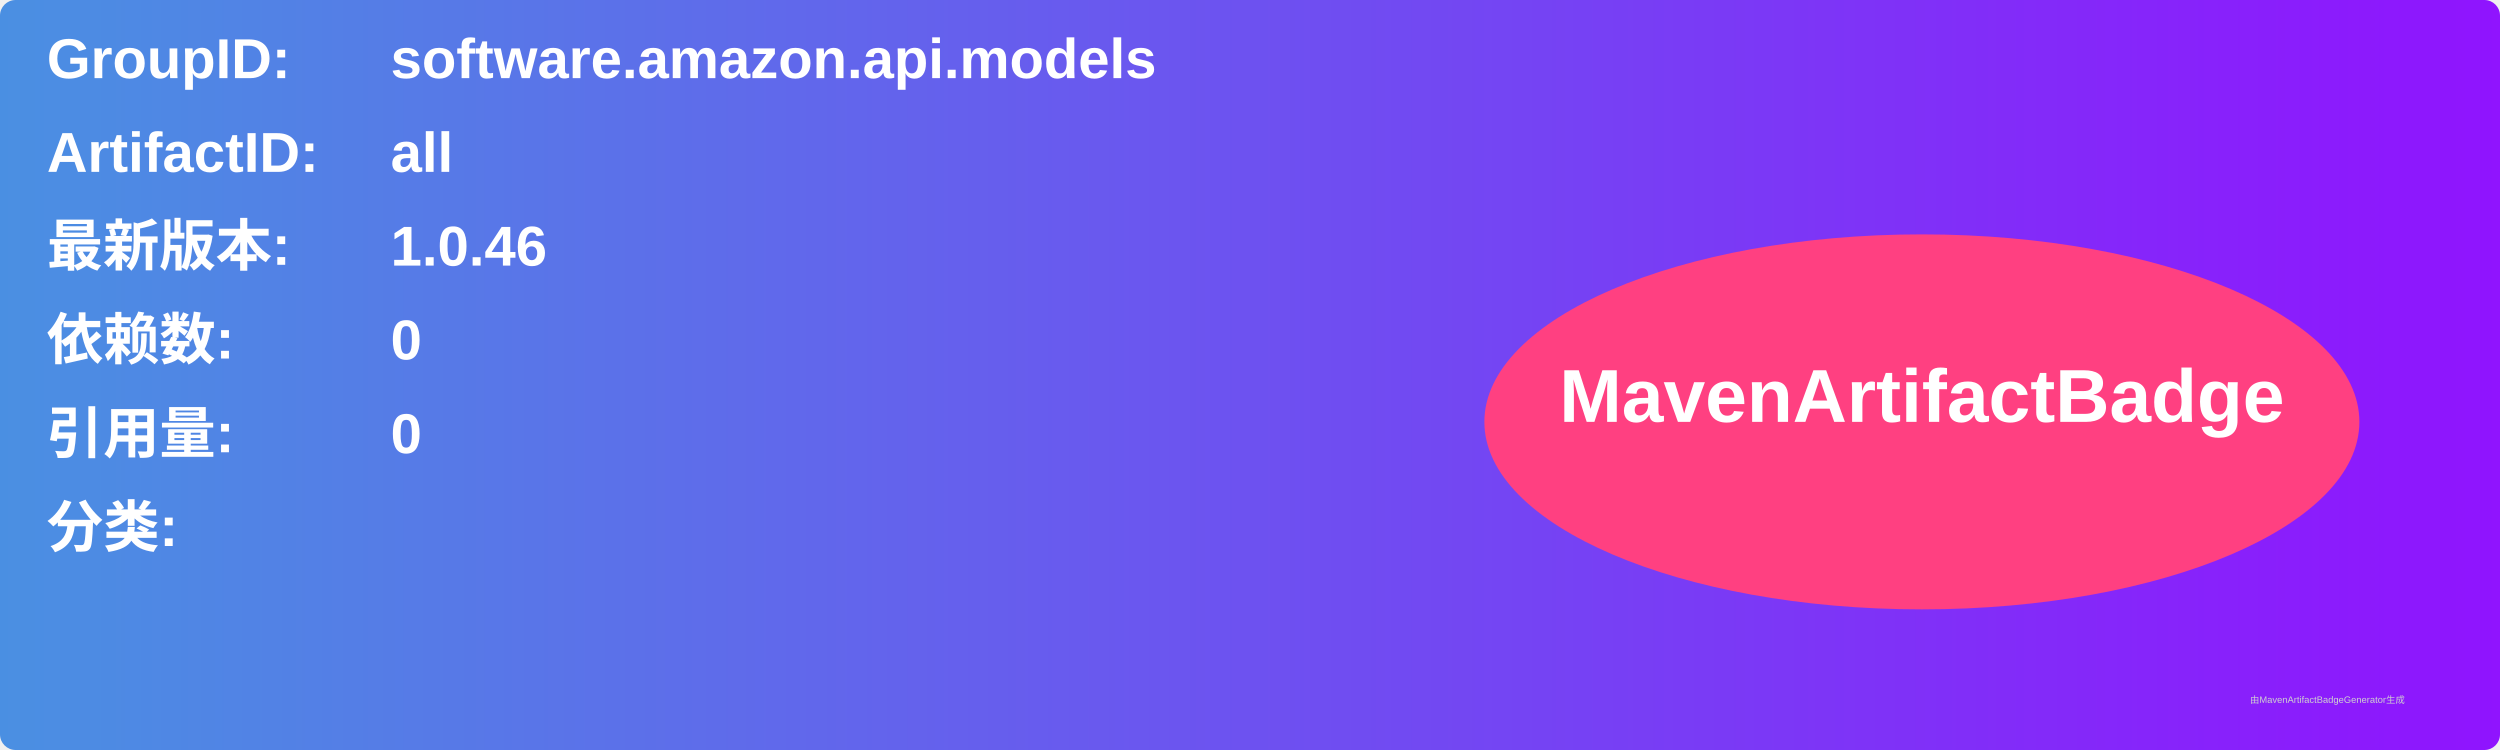
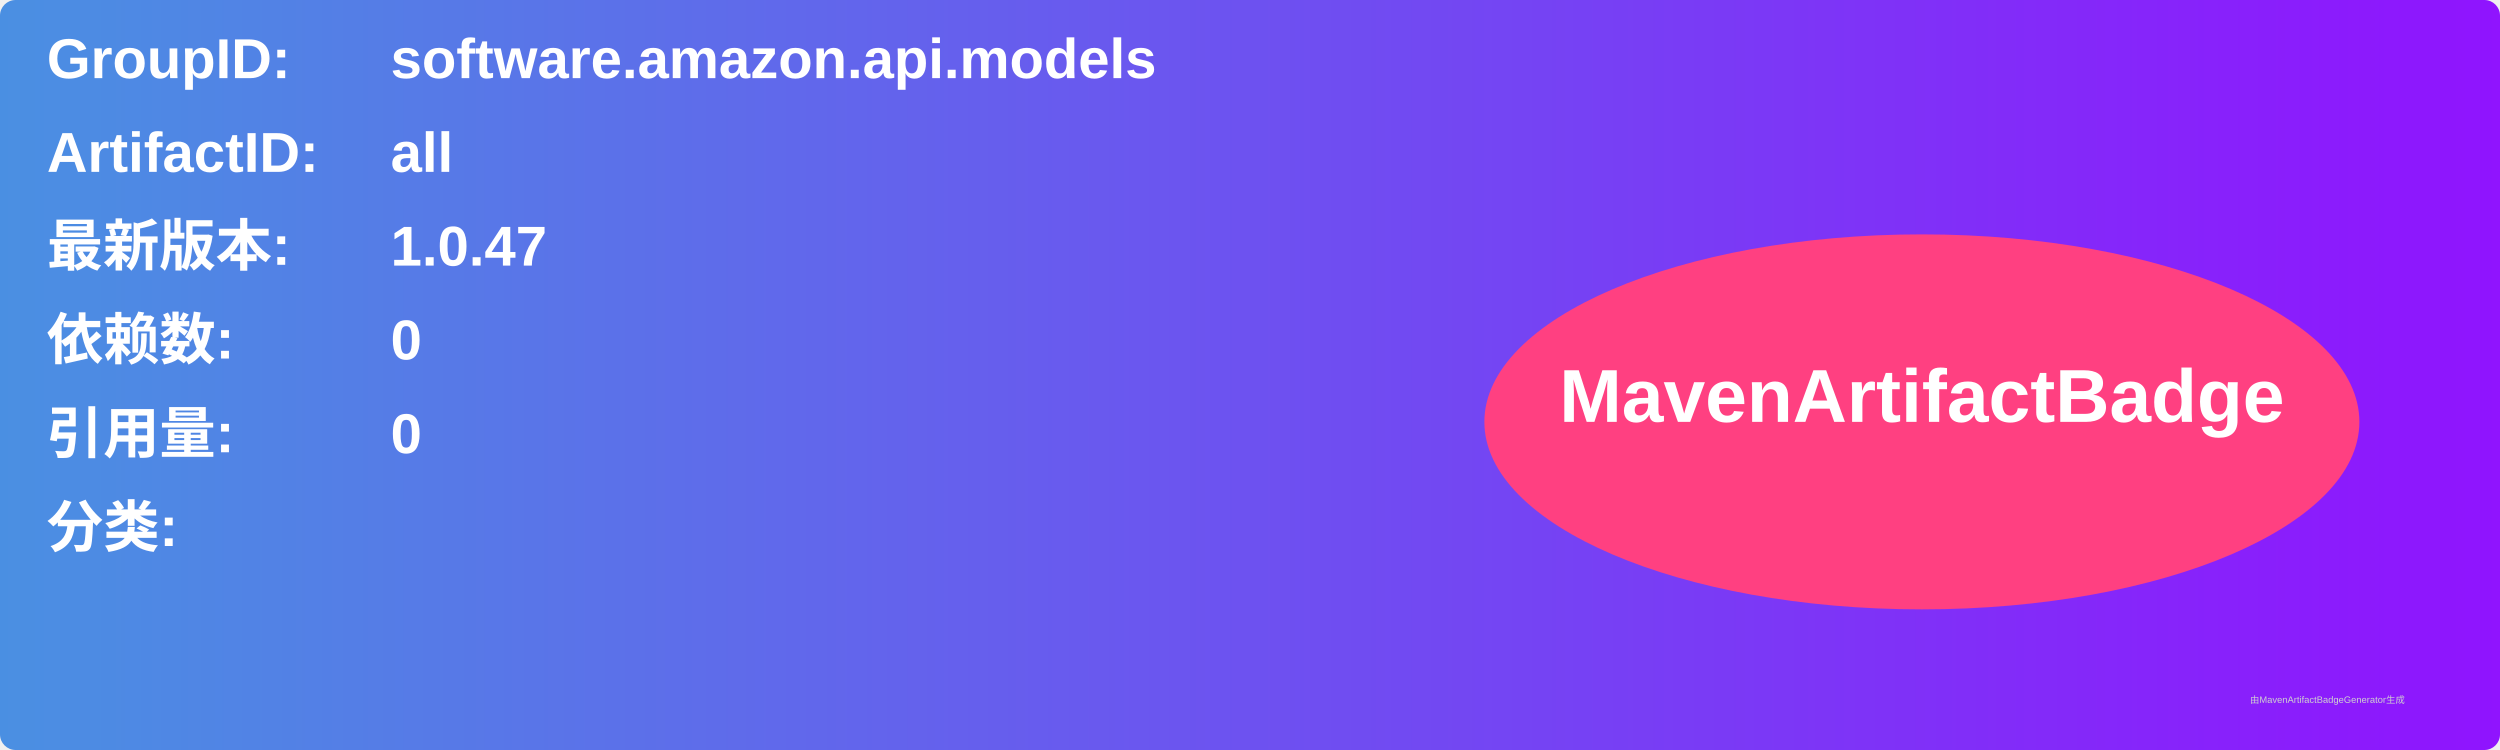
<svg xmlns="http://www.w3.org/2000/svg" width="800" height="240" viewBox="0 0 800 240">
  <linearGradient id="grad" x1="0%" y1="0%" x2="100%" y2="0%">
    <stop offset="0%" stop-color="#4a90e2" />
    <stop offset="100%" stop-color="#9013fe" />
  </linearGradient>
  <rect width="100%" height="100%" rx="5" ry="5" fill="url(#grad)" />
  <g transform="translate(15, 15)">
    <text x="0" y="10" font-family="Arial" font-size="18" fill="white" font-weight="bold" width="260">GroupID:</text>
    <text x="110" y="10" font-family="Arial" font-size="18" fill="white" font-weight="bold" width="460">software.amazon.api.models</text>
    <text x="0" y="40" font-family="Arial" font-size="18" fill="white" font-weight="bold" width="260">ArtifactID:</text>
    <text x="110" y="40" font-family="Arial" font-size="18" fill="white" font-weight="bold" width="460">all</text>
    <text x="0" y="70" font-family="Arial" font-size="18" fill="white" font-weight="bold">最新版本:</text>
    <text x="110" y="70" font-family="Arial" font-size="18" fill="white" font-weight="bold">
-       <tspan font-weight="bold">1.0.46</tspan>
+       <tspan font-weight="bold">1.0.47</tspan>
    </text>
    <text x="0" y="100" font-family="Arial" font-size="18" fill="white" font-weight="bold">依赖数: </text>
    <text x="110" y="100" font-family="Arial" font-size="18" fill="white">
      <tspan font-weight="bold">0</tspan>
    </text>
    <text x="0" y="130" font-family="Arial" font-size="18" fill="white" font-weight="bold">引用量: </text>
    <text x="110" y="130" font-family="Arial" font-size="18" fill="white">
      <tspan font-weight="bold">0</tspan>
    </text>
    <text x="0" y="160" font-family="Arial" font-size="18" fill="white" font-weight="bold">分类:</text>
    <text x="10" y="190" font-family="Arial" font-size="10" fill="white">
      <tspan font-weight="bold" />
    </text>
    <ellipse cx="600" cy="120" rx="140" ry="60" fill="#ff4081" />
    <text x="600" y="120" text-anchor="middle" font-family="Arial" font-size="24" fill="white" font-weight="bold">MavenArtifactBadge</text>
  </g>
  <text x="720" y="225" font-family="Arial" font-size="3" fill="#d0d0d0">由MavenArtifactBadgeGenerator生成</text>
</svg>
